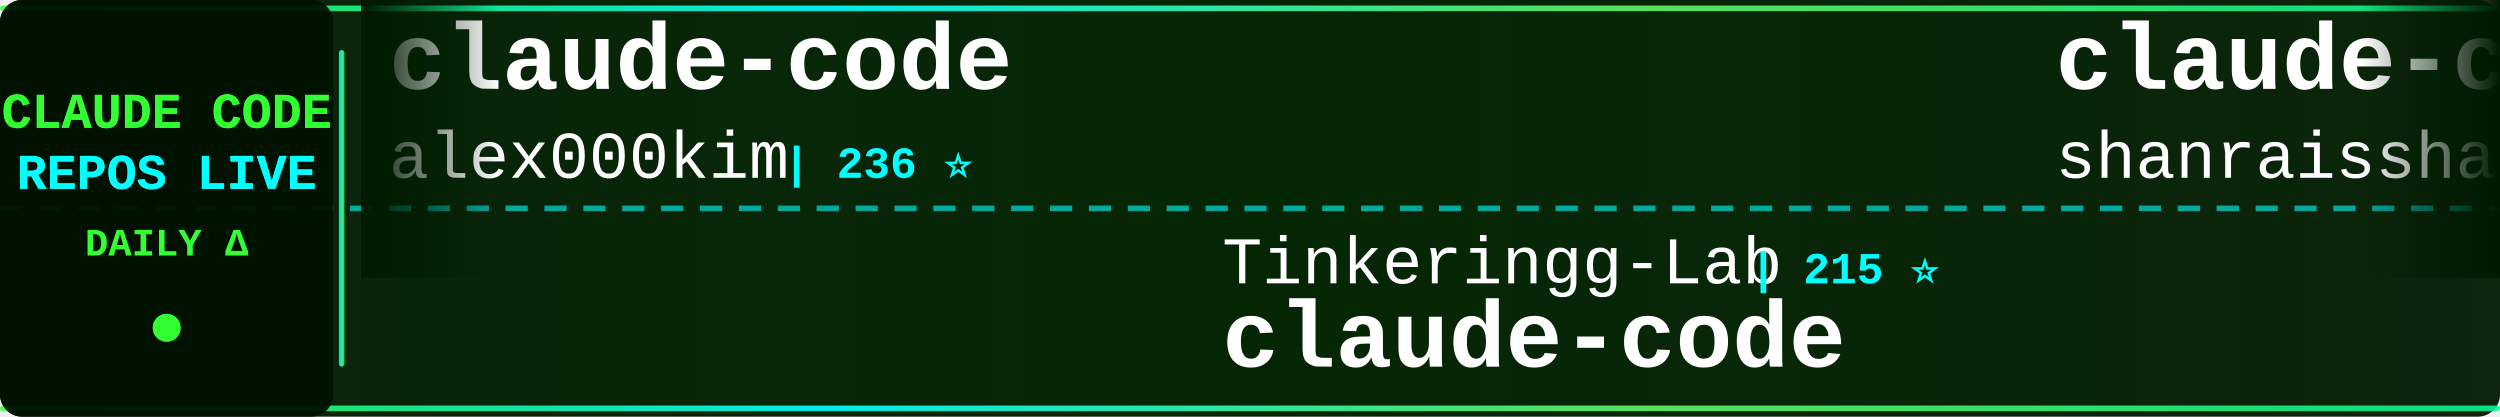
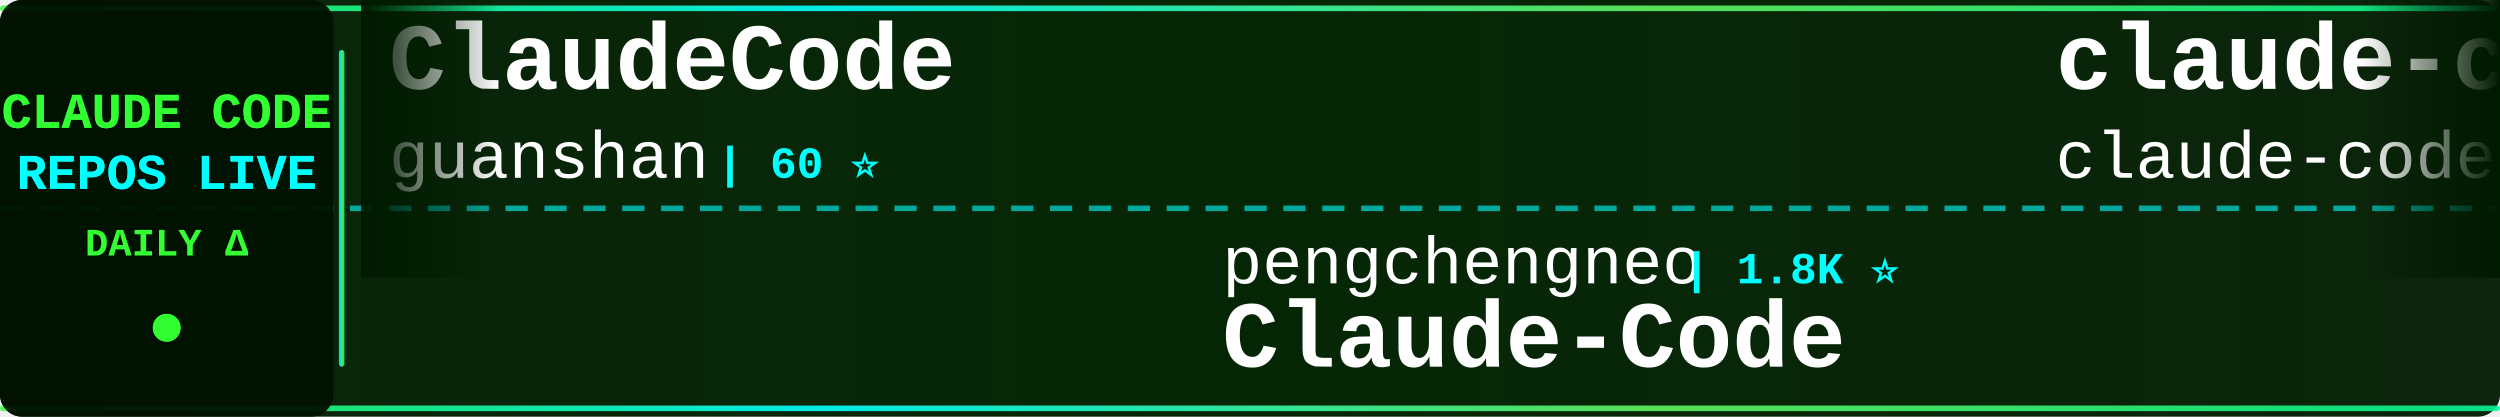
<svg xmlns="http://www.w3.org/2000/svg" width="900" height="150">
  <defs>
    <linearGradient id="tickerBg" x1="0%" y1="0%" x2="100%" y2="0%">
      <stop offset="0%" style="stop-color:#001a00;stop-opacity:0.95" />
      <stop offset="50%" style="stop-color:#002200;stop-opacity:0.98" />
      <stop offset="100%" style="stop-color:#001a00;stop-opacity:0.95" />
    </linearGradient>
    <linearGradient id="borderGrad" x1="0%" y1="0%" x2="100%" y2="0%">
      <stop offset="0%" style="stop-color:#33ff33;stop-opacity:0.85">
        <animate attributeName="stop-opacity" values="0.85;1;0.85" dur="2s" repeatCount="indefinite" />
      </stop>
      <stop offset="33%" style="stop-color:#00ffff;stop-opacity:0.9">
        <animate attributeName="stop-opacity" values="0.9;1;0.9" dur="2.2s" repeatCount="indefinite" />
      </stop>
      <stop offset="66%" style="stop-color:#66ff66;stop-opacity:0.85">
        <animate attributeName="stop-opacity" values="0.85;1;0.85" dur="1.8s" repeatCount="indefinite" />
      </stop>
      <stop offset="100%" style="stop-color:#00ff99;stop-opacity:0.85">
        <animate attributeName="stop-opacity" values="0.85;1;0.85" dur="2s" repeatCount="indefinite" />
      </stop>
    </linearGradient>
    <filter id="textGlow">
      <feGaussianBlur stdDeviation="0.1" result="coloredBlur" />
      <feMerge>
        <feMergeNode in="coloredBlur" />
        <feMergeNode in="SourceGraphic" />
      </feMerge>
    </filter>
    <filter id="metricGlow">
      <feGaussianBlur stdDeviation="0.2" result="coloredBlur" />
      <feMerge>
        <feMergeNode in="coloredBlur" />
        <feMergeNode in="SourceGraphic" />
      </feMerge>
    </filter>
    <linearGradient id="leftFade" x1="0%" y1="0%" x2="100%" y2="0%">
      <stop offset="0%" style="stop-color:#001a00;stop-opacity:1" />
      <stop offset="100%" style="stop-color:#001a00;stop-opacity:0" />
    </linearGradient>
    <linearGradient id="rightFade" x1="0%" y1="0%" x2="100%" y2="0%">
      <stop offset="0%" style="stop-color:#001a00;stop-opacity:0" />
      <stop offset="100%" style="stop-color:#001a00;stop-opacity:1" />
    </linearGradient>
  </defs>
  <rect width="900" height="150" fill="url(#tickerBg)" rx="8" />
  <rect x="0" y="2" width="900" height="2" fill="url(#borderGrad)" rx="1" />
  <rect x="0" y="146" width="900" height="2" fill="url(#borderGrad)" rx="1" />
  <line x1="0" y1="75" x2="900" y2="75" stroke="#00ffff" stroke-width="2" stroke-dasharray="8 6" opacity="0.6" />
  <rect x="0" y="0" width="120" height="150" fill="#001100" opacity="0.95" rx="8" />
  <text x="60" y="46" font-family="'Courier New', monospace" font-size="18" font-weight="bold" fill="#33ff33" text-anchor="middle" filter="url(#textGlow)">
    CLAUDE CODE
  </text>
  <text x="60" y="68" font-family="'Courier New', monospace" font-size="18" font-weight="bold" fill="#00ffff" text-anchor="middle" filter="url(#textGlow)">
    REPOS LIVE
  </text>
  <text x="60" y="92" font-family="'Courier New', monospace" font-size="14" font-weight="bold" fill="#33ff33" text-anchor="middle">
    DAILY Δ
  </text>
  <circle cx="60" cy="118" r="5" fill="#33ff33" filter="url(#metricGlow)">
    <animate attributeName="r" values="4;6;4" dur="1.5s" repeatCount="indefinite" />
    <animate attributeName="opacity" values="0.6;1;0.6" dur="1.5s" repeatCount="indefinite" />
  </circle>
  <rect x="122" y="18" width="2" height="114" fill="url(#borderGrad)" rx="1" />
  <clipPath id="tickerClip">
    <rect x="130" y="0" width="770" height="150" />
  </clipPath>
  <g clip-path="url(#tickerClip)">
    <g id="tickerItems">
      <animateTransform attributeName="transform" attributeType="XML" type="translate" from="0 0" to="-3000 0" dur="54s" repeatCount="indefinite" />
      <g transform="translate(0, 0)">
-         <text x="140" y="32" font-family="'Courier New', monospace" font-size="34" font-weight="bold" fill="#ffffff">claude-code</text>
-         <text x="140" y="64" font-family="'Courier New', monospace" font-size="24" font-weight="normal" fill="#ffffff" opacity="1.0">alex000kim</text>
-         <text x="282" y="64" font-family="'Courier New', monospace" font-size="16" font-weight="bold" fill="#00ffff"> | 236 ⭐</text>
+         <text x="140" y="32" font-family="'Courier New', monospace" font-size="34" font-weight="bold" fill="#ffffff">ClaudeCode</text>
+         <text x="140" y="64" font-family="'Courier New', monospace" font-size="24" font-weight="normal" fill="#ffffff" opacity="1.0">guanshan</text>
+         <text x="258" y="64" font-family="'Courier New', monospace" font-size="16" font-weight="bold" fill="#00ffff"> | 60 ⭐</text>
      </g>
      <g transform="translate(300, 0)">
-         <text x="140" y="102" font-family="'Courier New', monospace" font-size="24" font-weight="normal" fill="#ffffff" opacity="1.0">Tinkeringg-Lab</text>
-         <text x="330" y="102" font-family="'Courier New', monospace" font-size="16" font-weight="bold" fill="#00ffff"> | 215 ⭐</text>
-         <text x="140" y="132" font-family="'Courier New', monospace" font-size="34" font-weight="bold" fill="#ffffff">claude-code</text>
+         <text x="140" y="102" font-family="'Courier New', monospace" font-size="24" font-weight="normal" fill="#ffffff" opacity="1.0">pengchengneo</text>
+         <text x="306" y="102" font-family="'Courier New', monospace" font-size="16" font-weight="bold" fill="#00ffff"> | 1.8K ⭐</text>
+         <text x="140" y="132" font-family="'Courier New', monospace" font-size="34" font-weight="bold" fill="#ffffff">Claude-Code</text>
      </g>
      <g transform="translate(600, 0)">
-         <text x="140" y="32" font-family="'Courier New', monospace" font-size="34" font-weight="bold" fill="#ffffff">claude-code-best-practic...</text>
-         <text x="140" y="64" font-family="'Courier New', monospace" font-size="24" font-weight="normal" fill="#ffffff" opacity="1.0">shanraisshan</text>
-         <text x="306" y="64" font-family="'Courier New', monospace" font-size="16" font-weight="bold" fill="#00ffff"> | 67.0K ⭐ +5</text>
+         <text x="140" y="32" font-family="'Courier New', monospace" font-size="34" font-weight="bold" fill="#ffffff">claude-code</text>
+         <text x="140" y="64" font-family="'Courier New', monospace" font-size="24" font-weight="normal" fill="#ffffff" opacity="1.0">claude-code-best</text>
+         <text x="354" y="64" font-family="'Courier New', monospace" font-size="16" font-weight="bold" fill="#00ffff"> | 22.8K ⭐ +4</text>
      </g>
      <g transform="translate(900, 0)">
-         <text x="140" y="102" font-family="'Courier New', monospace" font-size="24" font-weight="normal" fill="#ffffff" opacity="1.0">affaan-m</text>
-         <text x="258" y="102" font-family="'Courier New', monospace" font-size="16" font-weight="bold" fill="#00ffff"> | 271.4K ⭐ +215</text>
-         <text x="140" y="132" font-family="'Courier New', monospace" font-size="34" font-weight="bold" fill="#ffffff">ECC</text>
+         <text x="140" y="102" font-family="'Courier New', monospace" font-size="24" font-weight="normal" fill="#ffffff" opacity="1.0">digitalsamba</text>
+         <text x="306" y="102" font-family="'Courier New', monospace" font-size="16" font-weight="bold" fill="#00ffff"> | 2.2K ⭐ +2</text>
+         <text x="140" y="132" font-family="'Courier New', monospace" font-size="34" font-weight="bold" fill="#ffffff">claude-code-video-toolki...</text>
      </g>
      <g transform="translate(1200, 0)">
-         <text x="140" y="32" font-family="'Courier New', monospace" font-size="34" font-weight="bold" fill="#ffffff">claude_code_src</text>
-         <text x="140" y="64" font-family="'Courier New', monospace" font-size="24" font-weight="normal" fill="#ffffff" opacity="1.0">ponponon</text>
-         <text x="258" y="64" font-family="'Courier New', monospace" font-size="16" font-weight="bold" fill="#00ffff"> | 2.3K ⭐</text>
+         <text x="140" y="32" font-family="'Courier New', monospace" font-size="34" font-weight="bold" fill="#ffffff">claude-code-proxy</text>
+         <text x="140" y="64" font-family="'Courier New', monospace" font-size="24" font-weight="normal" fill="#ffffff" opacity="1.0">fuergaosi233</text>
+         <text x="306" y="64" font-family="'Courier New', monospace" font-size="16" font-weight="bold" fill="#00ffff"> | 2.8K ⭐</text>
      </g>
      <g transform="translate(1500, 0)">
-         <text x="140" y="102" font-family="'Courier New', monospace" font-size="24" font-weight="normal" fill="#ffffff" opacity="1.0">overwirehq</text>
-         <text x="282" y="102" font-family="'Courier New', monospace" font-size="16" font-weight="bold" fill="#00ffff"> | 2.8K ⭐</text>
-         <text x="140" y="132" font-family="'Courier New', monospace" font-size="34" font-weight="bold" fill="#ffffff">claude-code-telegram</text>
+         <text x="140" y="102" font-family="'Courier New', monospace" font-size="24" font-weight="normal" fill="#ffffff" opacity="1.0">WorldFlowAI</text>
+         <text x="294" y="102" font-family="'Courier New', monospace" font-size="16" font-weight="bold" fill="#00ffff"> | 3.9K ⭐ +28</text>
+         <text x="140" y="132" font-family="'Courier New', monospace" font-size="34" font-weight="bold" fill="#ffffff">everything-claude-code</text>
      </g>
      <g transform="translate(1800, 0)">
+         <text x="140" y="32" font-family="'Courier New', monospace" font-size="34" font-weight="bold" fill="#ffffff">system_prompts_leaks</text>
+         <text x="140" y="64" font-family="'Courier New', monospace" font-size="24" font-weight="normal" fill="#ffffff" opacity="1.0">asgeirtj</text>
+         <text x="258" y="64" font-family="'Courier New', monospace" font-size="16" font-weight="bold" fill="#00ffff"> | 68.8K ⭐ +16</text>
+       </g>
+       <g transform="translate(2100, 0)">
+         <text x="140" y="102" font-family="'Courier New', monospace" font-size="24" font-weight="normal" fill="#ffffff" opacity="1.0">luyao618</text>
+         <text x="258" y="102" font-family="'Courier New', monospace" font-size="16" font-weight="bold" fill="#00ffff"> | 1.7K ⭐</text>
+         <text x="140" y="132" font-family="'Courier New', monospace" font-size="34" font-weight="bold" fill="#ffffff">Claude-Code-Source-Study</text>
+       </g>
+       <g transform="translate(2400, 0)">
        <text x="140" y="32" font-family="'Courier New', monospace" font-size="34" font-weight="bold" fill="#ffffff">learn-claude-code</text>
        <text x="140" y="64" font-family="'Courier New', monospace" font-size="24" font-weight="normal" fill="#ffffff" opacity="1.0">shareAI-lab</text>
-         <text x="294" y="64" font-family="'Courier New', monospace" font-size="16" font-weight="bold" fill="#00ffff"> | 77.9K ⭐ +5</text>
-       </g>
-       <g transform="translate(2100, 0)">
-         <text x="140" y="102" font-family="'Courier New', monospace" font-size="24" font-weight="normal" fill="#ffffff" opacity="1.0">zstmfhy</text>
-         <text x="246" y="102" font-family="'Courier New', monospace" font-size="16" font-weight="bold" fill="#00ffff"> | 188 ⭐</text>
-         <text x="140" y="132" font-family="'Courier New', monospace" font-size="34" font-weight="bold" fill="#ffffff">Claude-code</text>
-       </g>
-       <g transform="translate(2400, 0)">
-         <text x="140" y="32" font-family="'Courier New', monospace" font-size="34" font-weight="bold" fill="#ffffff">Claude-Code</text>
-         <text x="140" y="64" font-family="'Courier New', monospace" font-size="24" font-weight="normal" fill="#ffffff" opacity="1.0">OrcaWhisper</text>
-         <text x="294" y="64" font-family="'Courier New', monospace" font-size="16" font-weight="bold" fill="#00ffff"> | 102 ⭐</text>
+         <text x="294" y="64" font-family="'Courier New', monospace" font-size="16" font-weight="bold" fill="#00ffff"> | 77.9K ⭐ +13</text>
      </g>
      <g transform="translate(2700, 0)">
-         <text x="140" y="102" font-family="'Courier New', monospace" font-size="24" font-weight="normal" fill="#ffffff" opacity="1.0">asgeirtj</text>
-         <text x="258" y="102" font-family="'Courier New', monospace" font-size="16" font-weight="bold" fill="#00ffff"> | 68.8K ⭐ +14</text>
-         <text x="140" y="132" font-family="'Courier New', monospace" font-size="34" font-weight="bold" fill="#ffffff">system_prompts_leaks</text>
+         <text x="140" y="102" font-family="'Courier New', monospace" font-size="24" font-weight="normal" fill="#ffffff" opacity="1.0">wanshuiyin</text>
+         <text x="282" y="102" font-family="'Courier New', monospace" font-size="16" font-weight="bold" fill="#00ffff"> | 16.9K ⭐ +13</text>
+         <text x="140" y="132" font-family="'Courier New', monospace" font-size="34" font-weight="bold" fill="#ffffff">Auto-claude-code-researc...</text>
      </g>
      <g transform="translate(3000, 0)">
-         <text x="140" y="32" font-family="'Courier New', monospace" font-size="34" font-weight="bold" fill="#ffffff">claude-code</text>
-         <text x="140" y="64" font-family="'Courier New', monospace" font-size="24" font-weight="normal" fill="#ffffff" opacity="1.0">alex000kim</text>
-         <text x="282" y="64" font-family="'Courier New', monospace" font-size="16" font-weight="bold" fill="#00ffff"> | 236 ⭐</text>
+         <text x="140" y="32" font-family="'Courier New', monospace" font-size="34" font-weight="bold" fill="#ffffff">ClaudeCode</text>
+         <text x="140" y="64" font-family="'Courier New', monospace" font-size="24" font-weight="normal" fill="#ffffff" opacity="1.0">guanshan</text>
+         <text x="258" y="64" font-family="'Courier New', monospace" font-size="16" font-weight="bold" fill="#00ffff"> | 60 ⭐</text>
      </g>
      <g transform="translate(3300, 0)">
-         <text x="140" y="102" font-family="'Courier New', monospace" font-size="24" font-weight="normal" fill="#ffffff" opacity="1.0">Tinkeringg-Lab</text>
-         <text x="330" y="102" font-family="'Courier New', monospace" font-size="16" font-weight="bold" fill="#00ffff"> | 215 ⭐</text>
-         <text x="140" y="132" font-family="'Courier New', monospace" font-size="34" font-weight="bold" fill="#ffffff">claude-code</text>
+         <text x="140" y="102" font-family="'Courier New', monospace" font-size="24" font-weight="normal" fill="#ffffff" opacity="1.0">pengchengneo</text>
+         <text x="306" y="102" font-family="'Courier New', monospace" font-size="16" font-weight="bold" fill="#00ffff"> | 1.8K ⭐</text>
+         <text x="140" y="132" font-family="'Courier New', monospace" font-size="34" font-weight="bold" fill="#ffffff">Claude-Code</text>
      </g>
      <g transform="translate(3600, 0)">
-         <text x="140" y="32" font-family="'Courier New', monospace" font-size="34" font-weight="bold" fill="#ffffff">claude-code-best-practic...</text>
-         <text x="140" y="64" font-family="'Courier New', monospace" font-size="24" font-weight="normal" fill="#ffffff" opacity="1.0">shanraisshan</text>
-         <text x="306" y="64" font-family="'Courier New', monospace" font-size="16" font-weight="bold" fill="#00ffff"> | 67.0K ⭐ +5</text>
+         <text x="140" y="32" font-family="'Courier New', monospace" font-size="34" font-weight="bold" fill="#ffffff">claude-code</text>
+         <text x="140" y="64" font-family="'Courier New', monospace" font-size="24" font-weight="normal" fill="#ffffff" opacity="1.0">claude-code-best</text>
+         <text x="354" y="64" font-family="'Courier New', monospace" font-size="16" font-weight="bold" fill="#00ffff"> | 22.8K ⭐ +4</text>
      </g>
      <g transform="translate(3900, 0)">
-         <text x="140" y="102" font-family="'Courier New', monospace" font-size="24" font-weight="normal" fill="#ffffff" opacity="1.0">affaan-m</text>
-         <text x="258" y="102" font-family="'Courier New', monospace" font-size="16" font-weight="bold" fill="#00ffff"> | 271.4K ⭐ +215</text>
-         <text x="140" y="132" font-family="'Courier New', monospace" font-size="34" font-weight="bold" fill="#ffffff">ECC</text>
+         <text x="140" y="102" font-family="'Courier New', monospace" font-size="24" font-weight="normal" fill="#ffffff" opacity="1.0">digitalsamba</text>
+         <text x="306" y="102" font-family="'Courier New', monospace" font-size="16" font-weight="bold" fill="#00ffff"> | 2.2K ⭐ +2</text>
+         <text x="140" y="132" font-family="'Courier New', monospace" font-size="34" font-weight="bold" fill="#ffffff">claude-code-video-toolki...</text>
      </g>
    </g>
  </g>
  <rect x="130" y="0" width="50" height="100" fill="url(#leftFade)" />
  <rect x="850" y="0" width="50" height="100" fill="url(#rightFade)" />
</svg>
